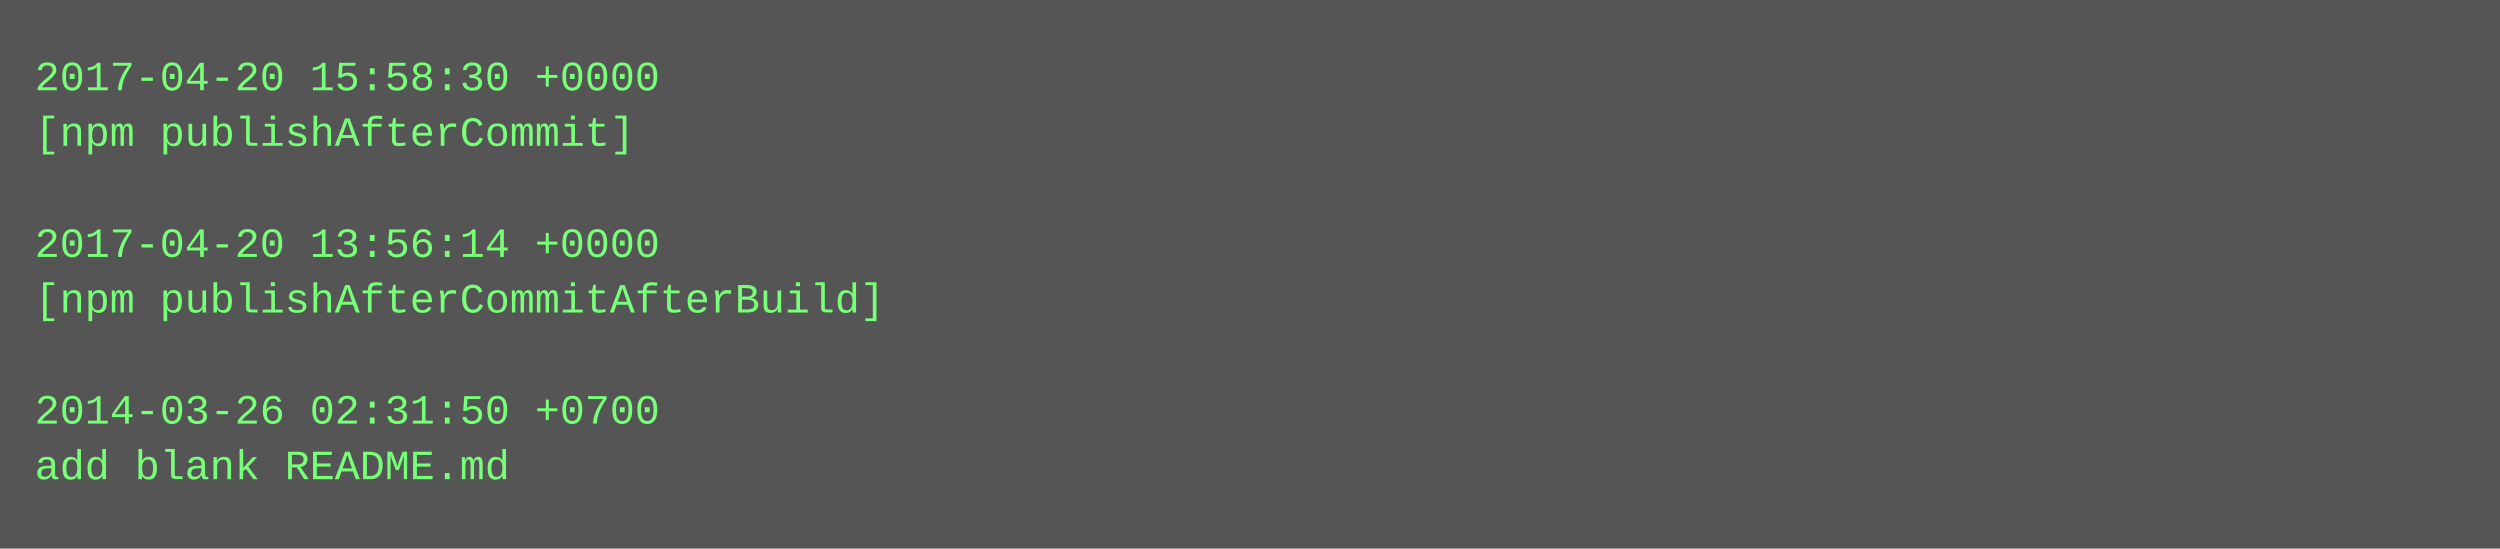
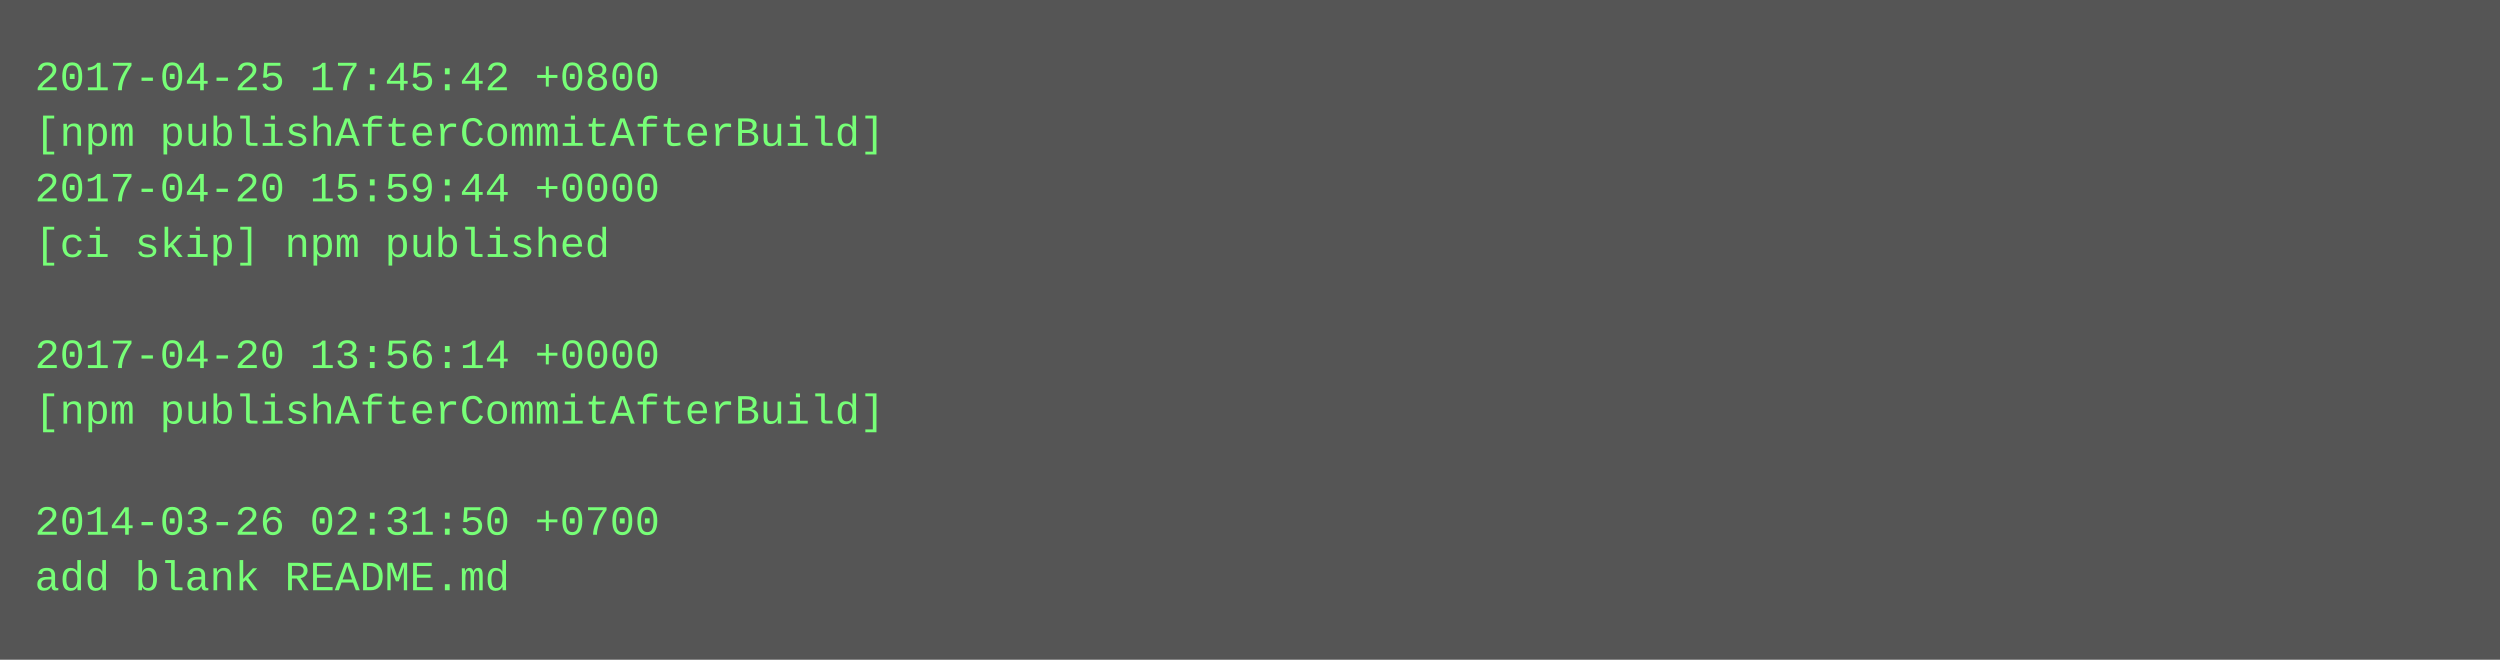
- <svg xmlns="http://www.w3.org/2000/svg" height="158" width="720">
-   <rect height="158" fill="#555" width="720" />
+ <svg xmlns="http://www.w3.org/2000/svg" height="190" width="720">
+   <rect height="190" fill="#555" width="720" />
  <text fill="#7f7" font-family="Courier New" font-size="12" xml:space="preserve">
-     <tspan x="10" y="26">2017-04-20 15:58:30 +0000</tspan>
-     <tspan x="10" y="42">[npm publishAfterCommit]</tspan>
-     <tspan x="10" y="58" />
-     <tspan x="10" y="74">2017-04-20 13:56:14 +0000</tspan>
-     <tspan x="10" y="90">[npm publishAfterCommitAfterBuild]</tspan>
-     <tspan x="10" y="106" />
-     <tspan x="10" y="122">2014-03-26 02:31:50 +0700</tspan>
-     <tspan x="10" y="138">add blank README.md</tspan>
+     <tspan x="10" y="26">2017-04-25 17:45:42 +0800</tspan>
+     <tspan x="10" y="42">[npm publishAfterCommitAfterBuild]</tspan>
+     <tspan x="10" y="58">2017-04-20 15:59:44 +0000</tspan>
+     <tspan x="10" y="74">[ci skip] npm published</tspan>
+     <tspan x="10" y="90" />
+     <tspan x="10" y="106">2017-04-20 13:56:14 +0000</tspan>
+     <tspan x="10" y="122">[npm publishAfterCommitAfterBuild]</tspan>
+     <tspan x="10" y="138" />
+     <tspan x="10" y="154">2014-03-26 02:31:50 +0700</tspan>
+     <tspan x="10" y="170">add blank README.md</tspan>
  </text>
</svg>
